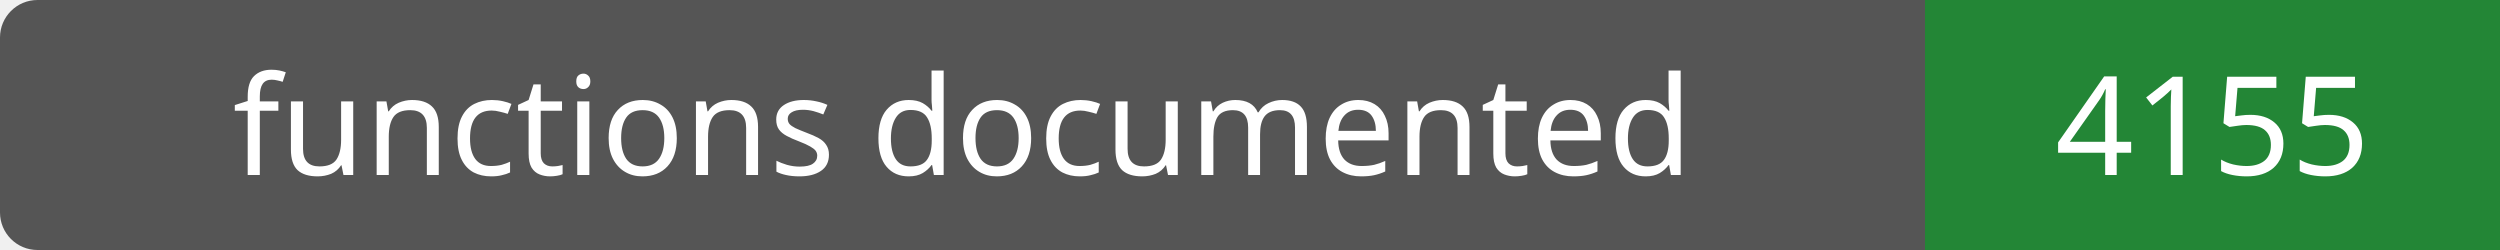
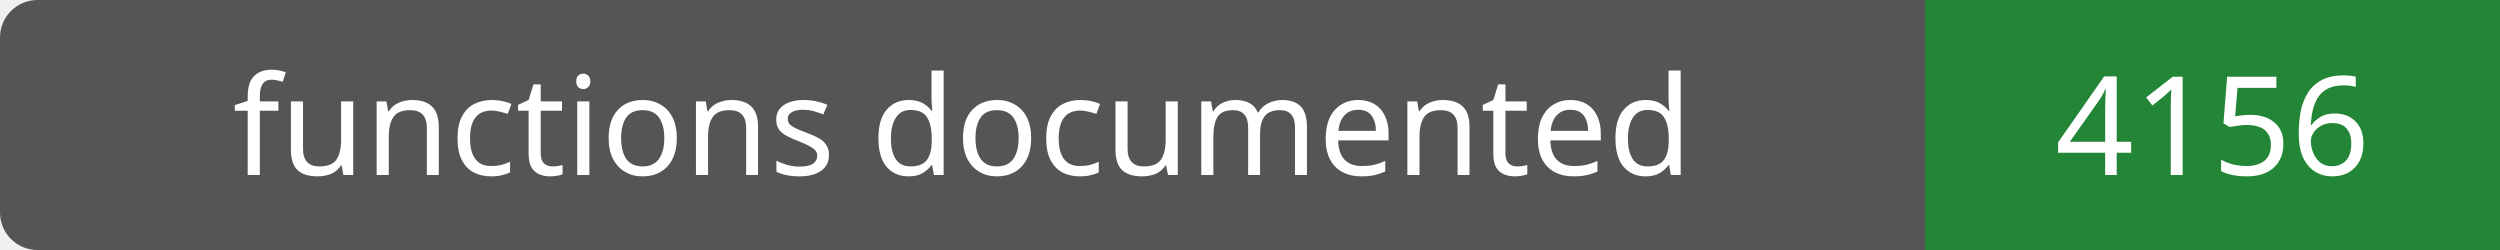
- <svg xmlns="http://www.w3.org/2000/svg" width="200" height="20" role="img" aria-label="functions documented: 4155">
+ <svg xmlns="http://www.w3.org/2000/svg" width="200" height="20" role="img" aria-label="functions documented: 4156">
  <rect width="200" height="20" rx="3" fill="#555" />
  <path fill="#238636" d="M154 0h46v20H154z" />
  <g fill="#fff" text-anchor="middle" font-family="Verdana,sans-serif" font-size="11">
    <text x="77.0" y="14">functions documented</text>
-     <text x="177.0" y="14">4155</text>
+     <text x="177.0" y="14">4156</text>
  </g>
</svg>
